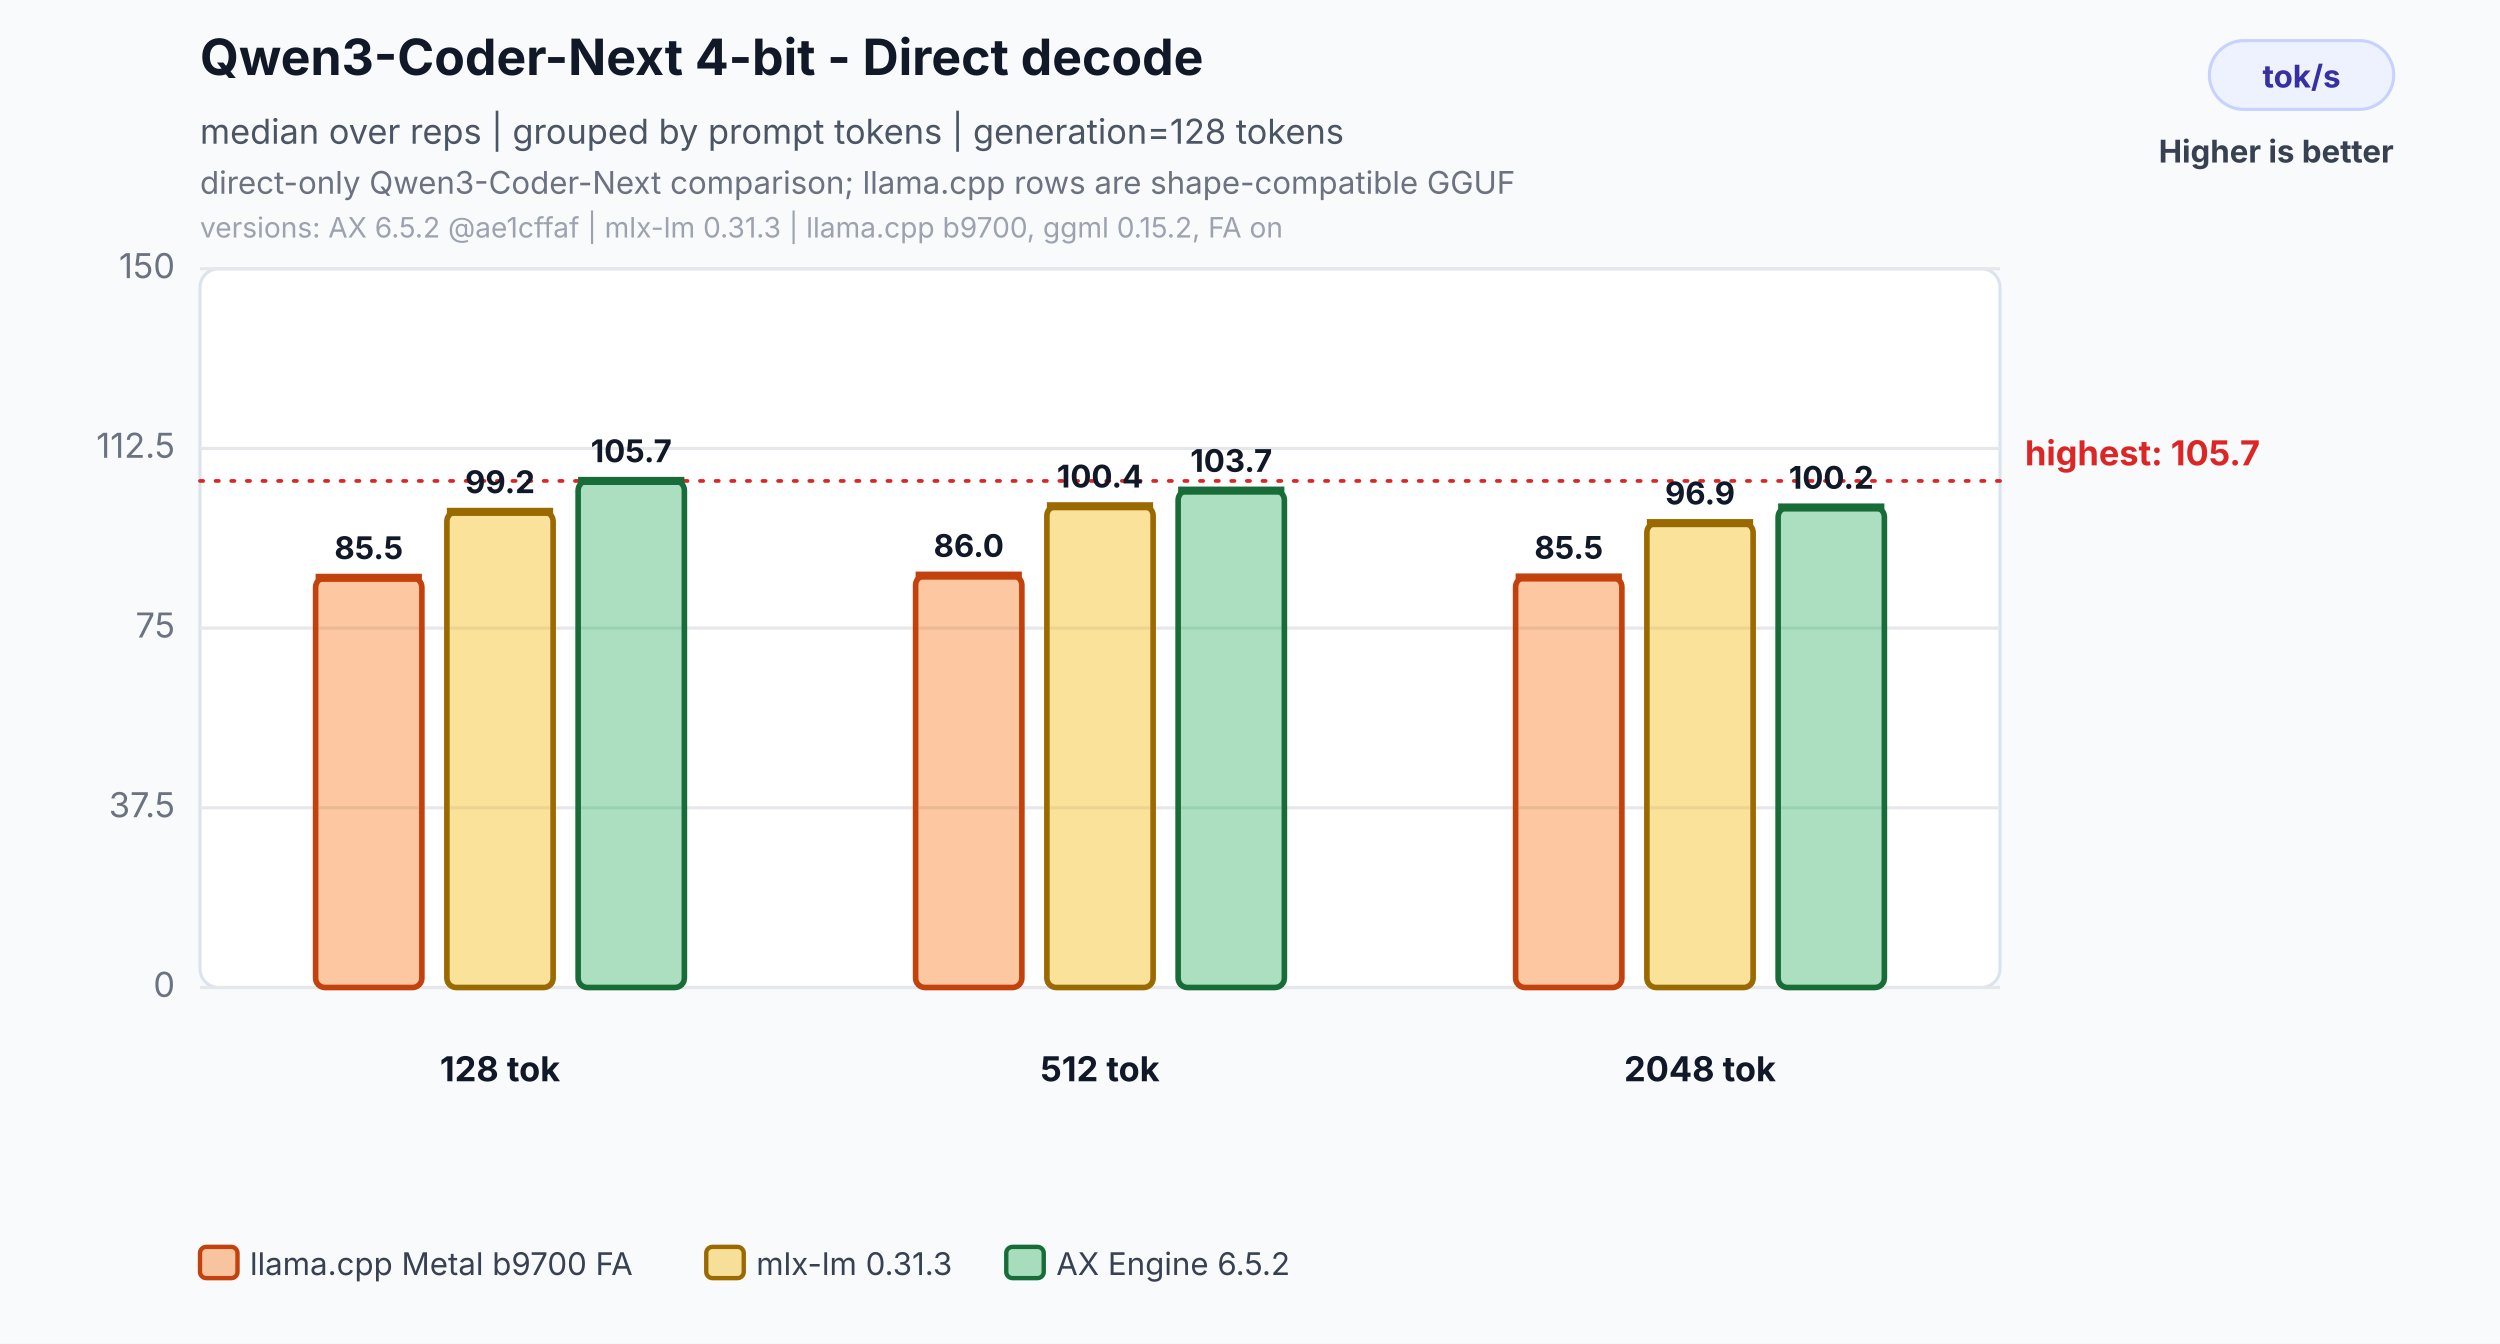
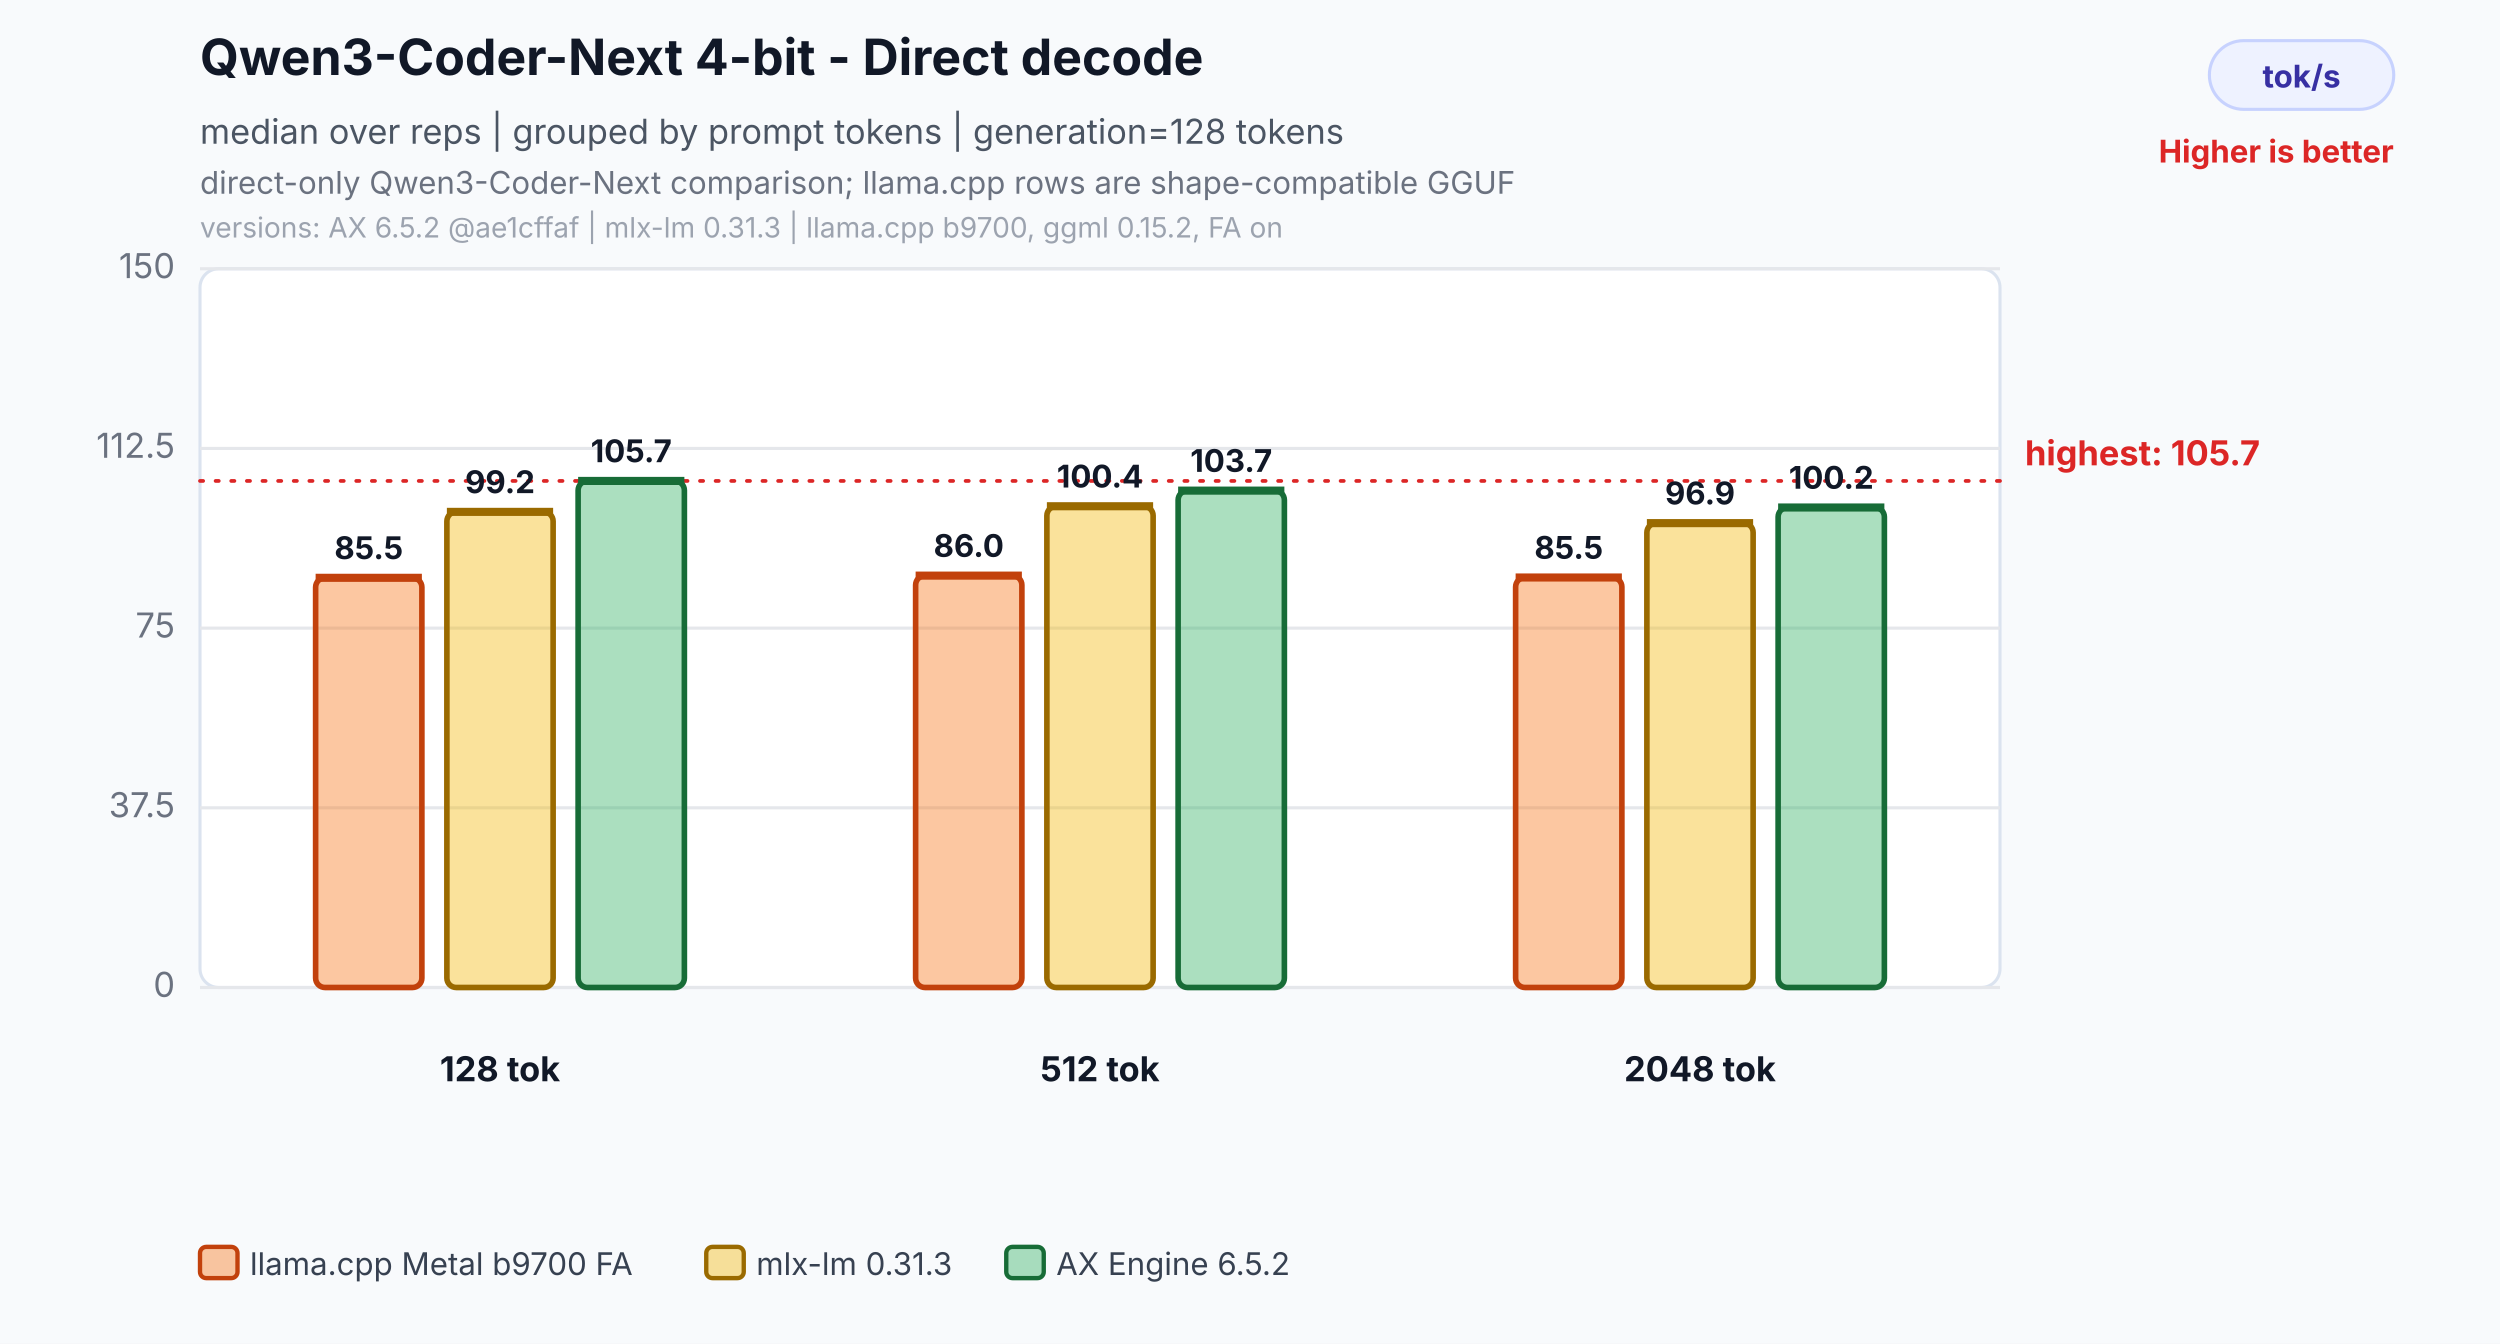
<svg xmlns="http://www.w3.org/2000/svg" width="800" height="430" viewBox="0 0 800 430" role="img" aria-labelledby="title desc">
  <rect width="800" height="430" fill="#f8fafc" />
  <text x="64" y="24" font-family="Inter,Segoe UI,Arial,sans-serif" font-size="16" font-weight="700" fill="#111827">Qwen3-Coder-Next 4-bit - Direct decode</text>
  <text x="64" y="46" font-family="Inter,Segoe UI,Arial,sans-serif" font-size="11" fill="#4b5563">median over reps | grouped by prompt tokens | generation=128 tokens</text>
  <text x="64" y="62" font-family="Inter,Segoe UI,Arial,sans-serif" font-size="10" fill="#6b7280">direct-only Qwen3-Coder-Next comparison; llama.cpp rows are shape-compatible GGUF</text>
  <text x="64" y="76" font-family="Inter,Segoe UI,Arial,sans-serif" font-size="9" fill="#9ca3af">versions: AX 6.5.2 @ae1cffaf | mlx-lm 0.31.3 | llama.cpp b9700, ggml 0.15.2, FA on</text>
  <rect x="707" y="13" width="59" height="22" rx="11" fill="#eef2ff" stroke="#c7d2fe" />
  <text x="736.5" y="28" text-anchor="middle" font-family="Inter,Segoe UI,Arial,sans-serif" font-size="10" font-weight="700" fill="#3730a3">tok/s</text>
-   <text x="766" y="52" text-anchor="end" font-family="Inter,Segoe UI,Arial,sans-serif" font-size="10" font-weight="700" fill="#374151">Higher is better</text>
+   <text x="766" y="52" text-anchor="end" font-family="Inter,Segoe UI,Arial,sans-serif" font-size="10" font-weight="700" fill="#dc2626">Higher is better</text>
  <rect x="64" y="86" width="576" height="230" rx="6" fill="#ffffff" stroke="#dbe3ef" />
  <line x1="64" y1="316.0" x2="640" y2="316.0" stroke="#e5e7eb" stroke-width="1" />
  <text x="56" y="319.0" text-anchor="end" font-family="Inter,Segoe UI,Arial,sans-serif" font-size="11" fill="#6b7280">0</text>
  <line x1="64" y1="258.5" x2="640" y2="258.5" stroke="#e5e7eb" stroke-width="1" />
  <text x="56" y="261.5" text-anchor="end" font-family="Inter,Segoe UI,Arial,sans-serif" font-size="11" fill="#6b7280">37.5</text>
  <line x1="64" y1="201.0" x2="640" y2="201.0" stroke="#e5e7eb" stroke-width="1" />
  <text x="56" y="204.0" text-anchor="end" font-family="Inter,Segoe UI,Arial,sans-serif" font-size="11" fill="#6b7280">75</text>
  <line x1="64" y1="143.5" x2="640" y2="143.5" stroke="#e5e7eb" stroke-width="1" />
  <text x="56" y="146.5" text-anchor="end" font-family="Inter,Segoe UI,Arial,sans-serif" font-size="11" fill="#6b7280">112.5</text>
  <line x1="64" y1="86.0" x2="640" y2="86.0" stroke="#e5e7eb" stroke-width="1" />
  <text x="56" y="89.0" text-anchor="end" font-family="Inter,Segoe UI,Arial,sans-serif" font-size="11" fill="#6b7280">150</text>
  <line x1="64" y1="153.9" x2="640" y2="153.9" stroke="#dc2626" stroke-width="1.2" stroke-dasharray="1 4" stroke-linecap="round" />
  <text x="648" y="148.9" text-anchor="start" font-family="Inter,Segoe UI,Arial,sans-serif" font-size="11" font-weight="700" fill="#dc2626">highest: 105.7</text>
  <rect x="101.0" y="184.9" width="34.0" height="131.1" rx="3" fill="#f97316" fill-opacity="0.40" stroke="#c2410c" stroke-width="1.8" />
  <line x1="101.0" y1="184.9" x2="135.0" y2="184.9" stroke="#c2410c" stroke-width="2.6" />
  <text x="118.0" y="178.9" text-anchor="middle" font-family="Inter,Segoe UI,Arial,sans-serif" font-size="10" font-weight="700" fill="#111827">85.5</text>
  <rect x="143.0" y="163.8" width="34.0" height="152.2" rx="3" fill="#f2b705" fill-opacity="0.40" stroke="#9a6a00" stroke-width="1.8" />
  <line x1="143.0" y1="163.8" x2="177.0" y2="163.8" stroke="#9a6a00" stroke-width="2.6" />
  <text x="160.0" y="157.8" text-anchor="middle" font-family="Inter,Segoe UI,Arial,sans-serif" font-size="10" font-weight="700" fill="#111827">99.2</text>
  <rect x="185.0" y="153.9" width="34.0" height="162.1" rx="3" fill="#2eaf5f" fill-opacity="0.40" stroke="#176c37" stroke-width="1.8" />
  <line x1="185.0" y1="153.9" x2="219.0" y2="153.9" stroke="#176c37" stroke-width="2.6" />
  <text x="202.0" y="147.9" text-anchor="middle" font-family="Inter,Segoe UI,Arial,sans-serif" font-size="10" font-weight="700" fill="#111827">105.7</text>
  <text x="160.0" y="346" text-anchor="middle" font-family="Inter,Segoe UI,Arial,sans-serif" font-size="11" font-weight="700" fill="#111827">128 tok</text>
  <rect x="293.0" y="184.2" width="34.0" height="131.8" rx="3" fill="#f97316" fill-opacity="0.40" stroke="#c2410c" stroke-width="1.8" />
  <line x1="293.0" y1="184.2" x2="327.0" y2="184.2" stroke="#c2410c" stroke-width="2.6" />
  <text x="310.0" y="178.2" text-anchor="middle" font-family="Inter,Segoe UI,Arial,sans-serif" font-size="10" font-weight="700" fill="#111827">86.0</text>
  <rect x="335.0" y="162.0" width="34.0" height="154.0" rx="3" fill="#f2b705" fill-opacity="0.40" stroke="#9a6a00" stroke-width="1.8" />
  <line x1="335.0" y1="162.0" x2="369.0" y2="162.0" stroke="#9a6a00" stroke-width="2.6" />
  <text x="352.0" y="156.0" text-anchor="middle" font-family="Inter,Segoe UI,Arial,sans-serif" font-size="10" font-weight="700" fill="#111827">100.4</text>
  <rect x="377.0" y="157.0" width="34.0" height="159.0" rx="3" fill="#2eaf5f" fill-opacity="0.40" stroke="#176c37" stroke-width="1.8" />
  <line x1="377.0" y1="157.0" x2="411.0" y2="157.0" stroke="#176c37" stroke-width="2.6" />
  <text x="394.0" y="151.0" text-anchor="middle" font-family="Inter,Segoe UI,Arial,sans-serif" font-size="10" font-weight="700" fill="#111827">103.7</text>
  <text x="352.0" y="346" text-anchor="middle" font-family="Inter,Segoe UI,Arial,sans-serif" font-size="11" font-weight="700" fill="#111827">512 tok</text>
  <rect x="485.0" y="184.8" width="34.0" height="131.2" rx="3" fill="#f97316" fill-opacity="0.40" stroke="#c2410c" stroke-width="1.8" />
  <line x1="485.0" y1="184.8" x2="519.0" y2="184.8" stroke="#c2410c" stroke-width="2.6" />
  <text x="502.0" y="178.8" text-anchor="middle" font-family="Inter,Segoe UI,Arial,sans-serif" font-size="10" font-weight="700" fill="#111827">85.5</text>
  <rect x="527.0" y="167.4" width="34.0" height="148.6" rx="3" fill="#f2b705" fill-opacity="0.40" stroke="#9a6a00" stroke-width="1.8" />
  <line x1="527.0" y1="167.4" x2="561.0" y2="167.4" stroke="#9a6a00" stroke-width="2.6" />
  <text x="544.0" y="161.4" text-anchor="middle" font-family="Inter,Segoe UI,Arial,sans-serif" font-size="10" font-weight="700" fill="#111827">96.9</text>
  <rect x="569.0" y="162.4" width="34.0" height="153.6" rx="3" fill="#2eaf5f" fill-opacity="0.40" stroke="#176c37" stroke-width="1.8" />
  <line x1="569.0" y1="162.4" x2="603.0" y2="162.4" stroke="#176c37" stroke-width="2.6" />
  <text x="586.0" y="156.4" text-anchor="middle" font-family="Inter,Segoe UI,Arial,sans-serif" font-size="10" font-weight="700" fill="#111827">100.2</text>
  <text x="544.0" y="346" text-anchor="middle" font-family="Inter,Segoe UI,Arial,sans-serif" font-size="11" font-weight="700" fill="#111827">2048 tok</text>
  <rect x="64.0" y="399" width="12" height="10" rx="2" fill="#f97316" fill-opacity="0.40" stroke="#c2410c" stroke-width="1.4" />
  <text x="80.0" y="408" font-family="Inter,Segoe UI,Arial,sans-serif" font-size="10" fill="#374151">llama.cpp Metal b9700 FA</text>
  <rect x="226.0" y="399" width="12" height="10" rx="2" fill="#f2b705" fill-opacity="0.40" stroke="#9a6a00" stroke-width="1.4" />
  <text x="242.0" y="408" font-family="Inter,Segoe UI,Arial,sans-serif" font-size="10" fill="#374151">mlx-lm 0.31.3</text>
  <rect x="322.0" y="399" width="12" height="10" rx="2" fill="#2eaf5f" fill-opacity="0.40" stroke="#176c37" stroke-width="1.4" />
  <text x="338.0" y="408" font-family="Inter,Segoe UI,Arial,sans-serif" font-size="10" fill="#374151">AX Engine 6.5.2</text>
</svg>
